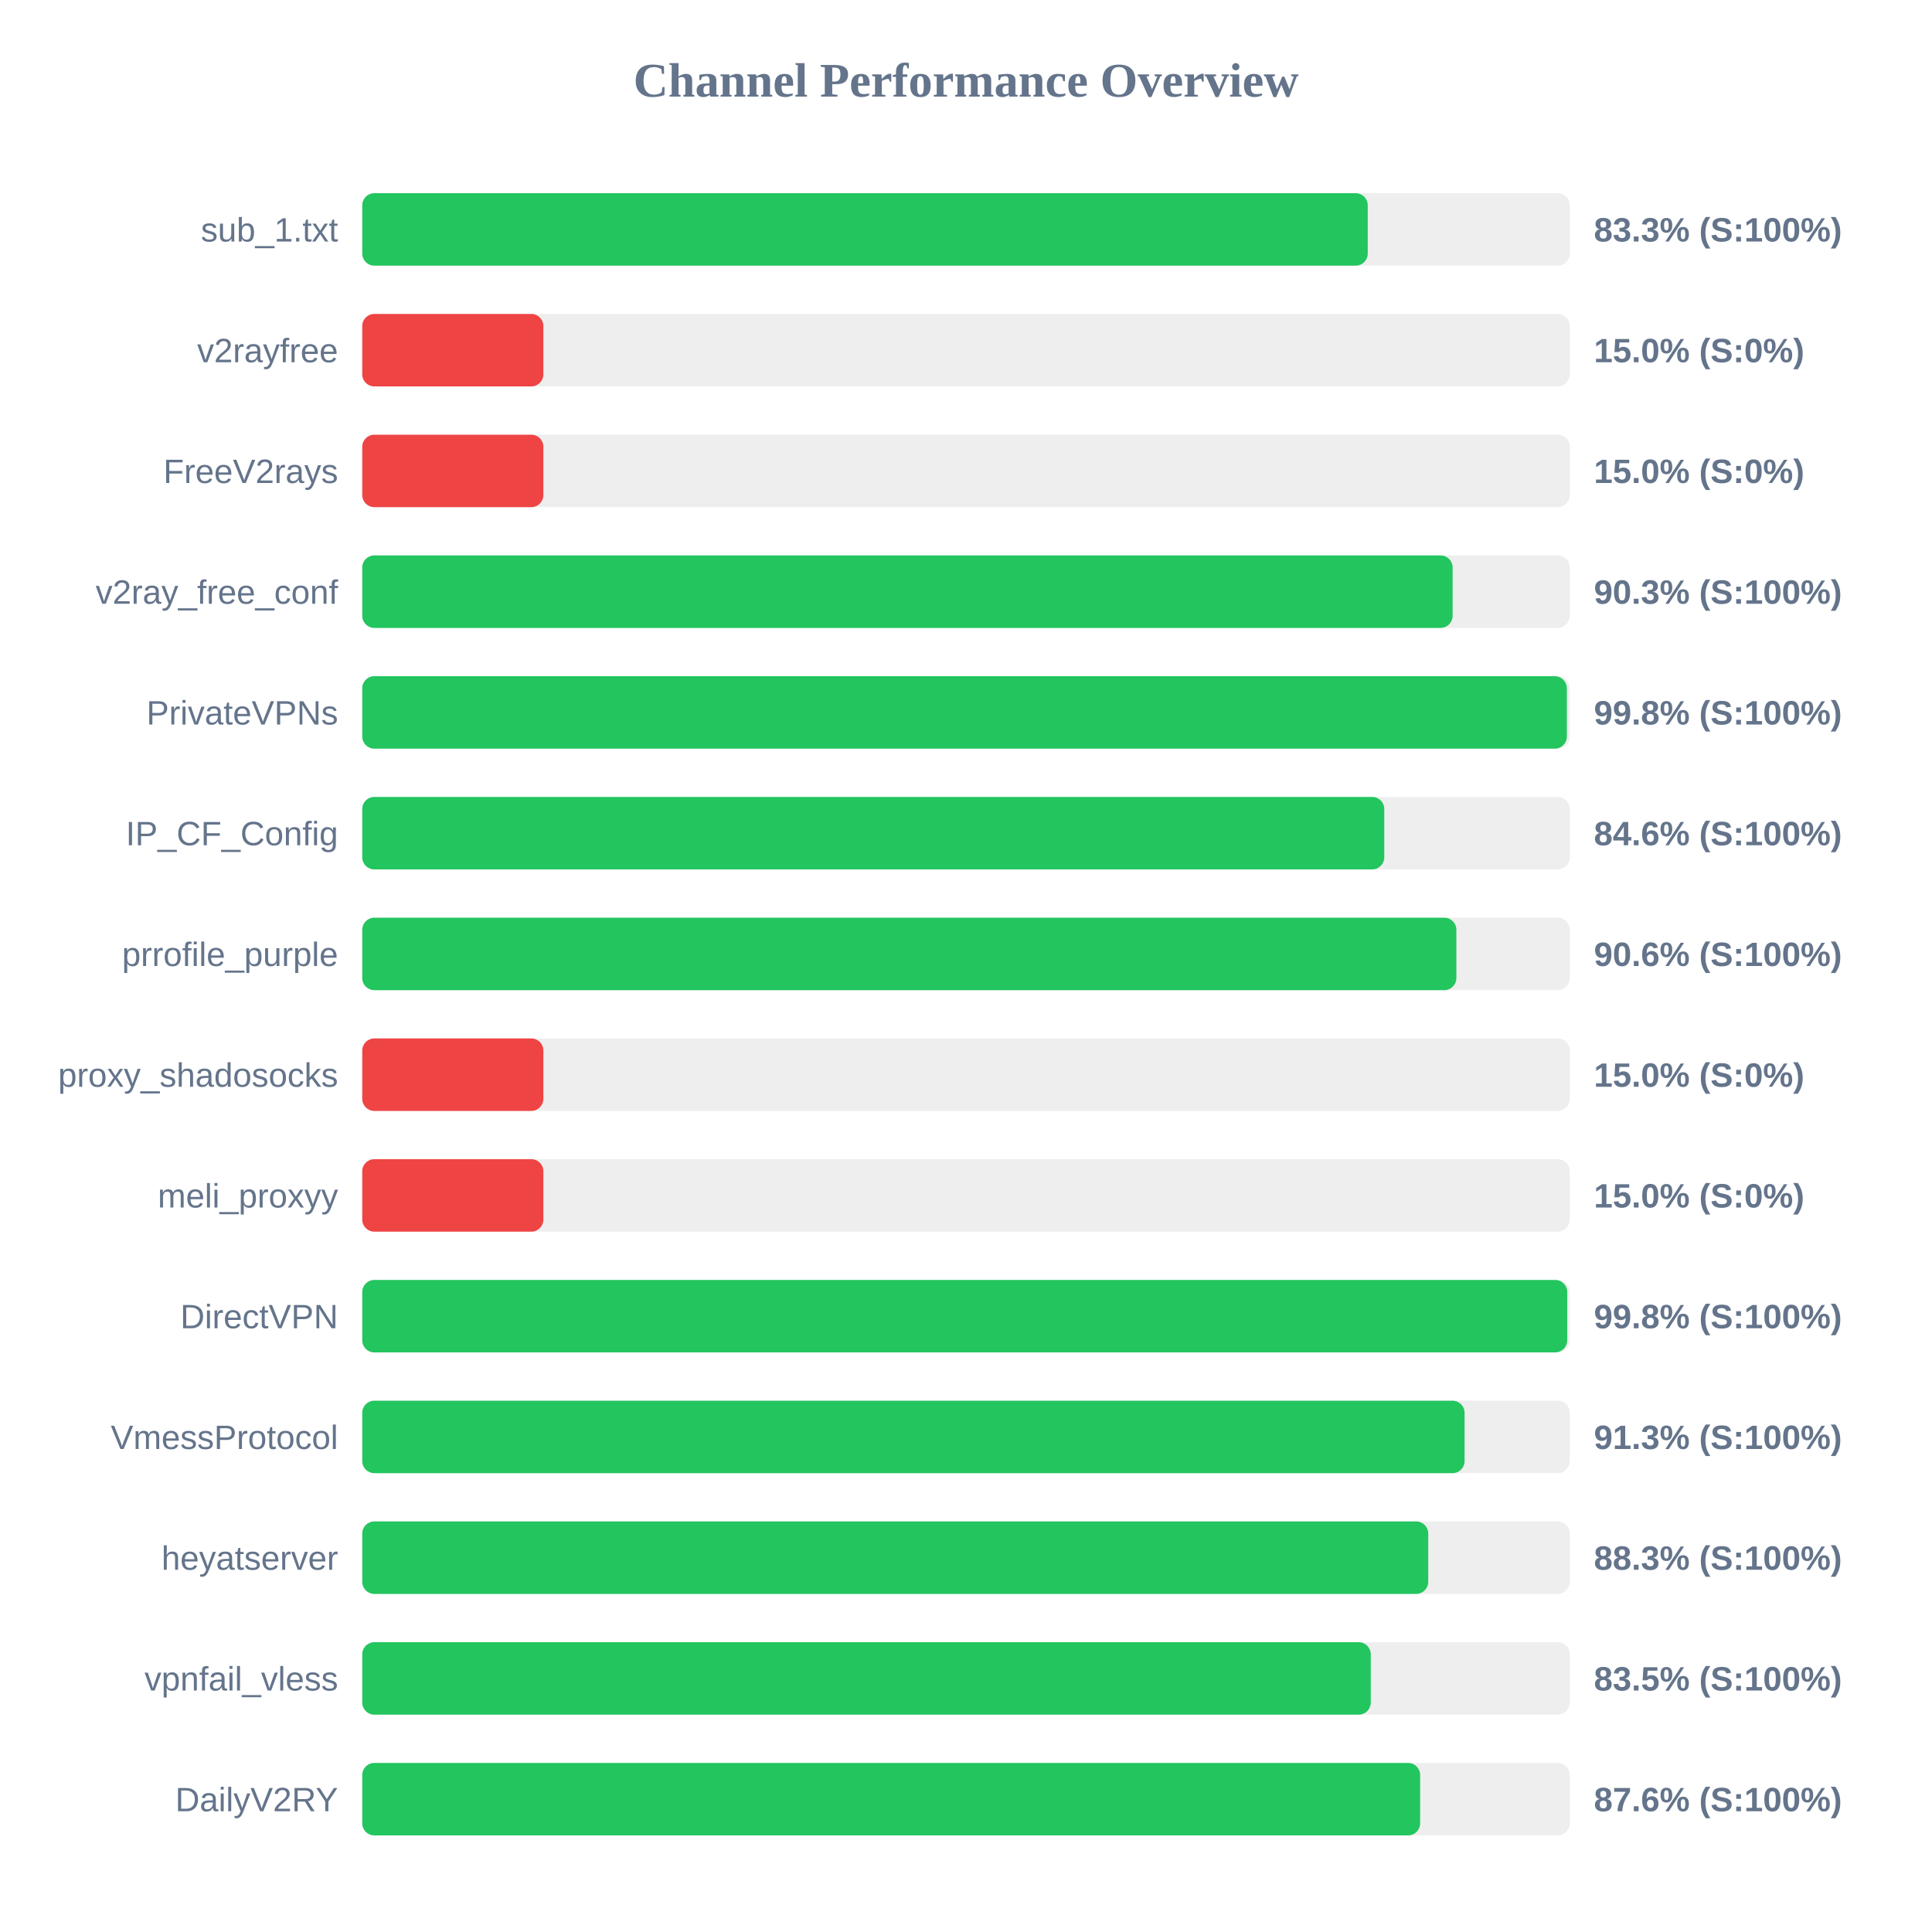
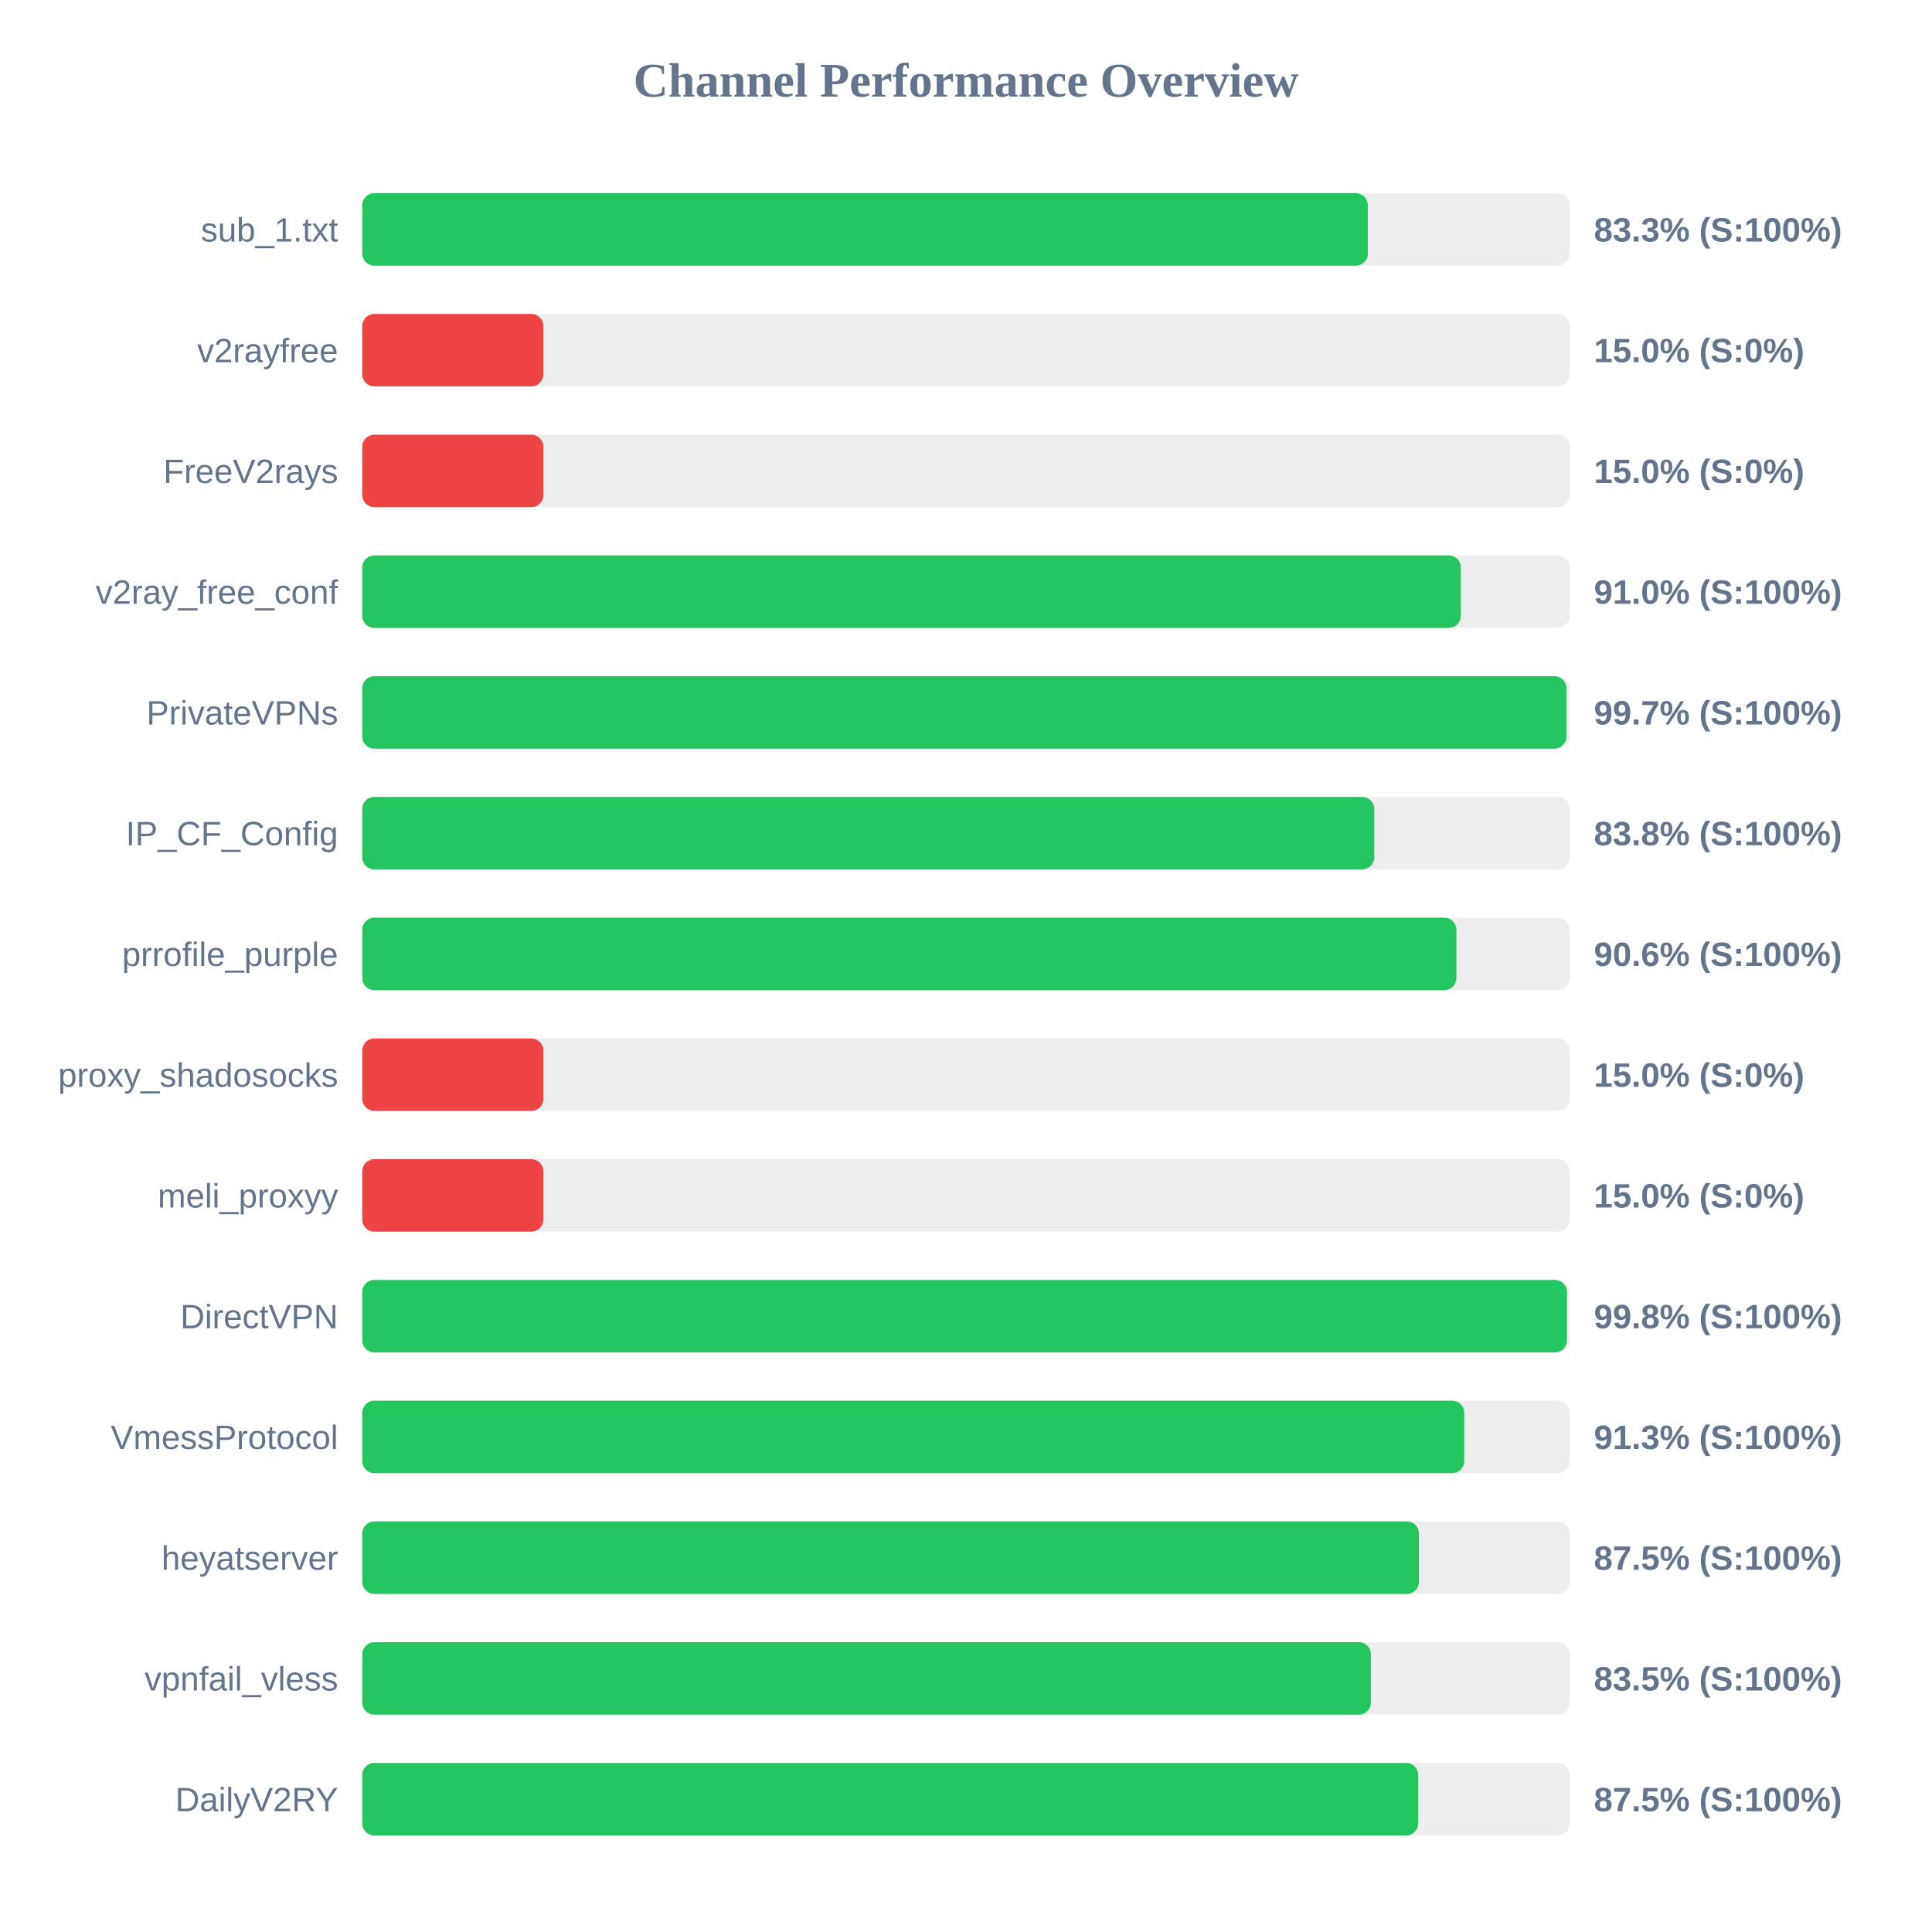
<svg xmlns="http://www.w3.org/2000/svg" width="800" height="800" version="1.1">
  <style>
        .row { font: 14px Arial; fill: #64748b; }
        .score { font: bold 14px Arial; fill: #64748b; }
    </style>
  <text x="400" y="40" text-anchor="middle" font-size="20px" font-weight="bold" fill="#64748b">Channel Performance Overview</text>
  <rect x="150" y="80" width="500" height="30" fill="#eee" rx="5" />
-   <rect x="150" y="80" width="416.35" height="30" fill="#22c55e" rx="5" />
+   <rect x="150" y="80" width="416.4" height="30" fill="#22c55e" rx="5" />
  <text x="140" y="100" text-anchor="end" class="row">sub_1.txt</text>
  <text x="660" y="100" text-anchor="start" class="score">83.3% (S:100%)</text>
  <rect x="150" y="130" width="500" height="30" fill="#eee" rx="5" />
  <rect x="150" y="130" width="75.0" height="30" fill="#ef4444" rx="5" />
  <text x="140" y="150" text-anchor="end" class="row">v2rayfree</text>
  <text x="660" y="150" text-anchor="start" class="score">15.0% (S:0%)</text>
  <rect x="150" y="180" width="500" height="30" fill="#eee" rx="5" />
  <rect x="150" y="180" width="75.0" height="30" fill="#ef4444" rx="5" />
  <text x="140" y="200" text-anchor="end" class="row">FreeV2rays</text>
  <text x="660" y="200" text-anchor="start" class="score">15.0% (S:0%)</text>
  <rect x="150" y="230" width="500" height="30" fill="#eee" rx="5" />
-   <rect x="150" y="230" width="451.5" height="30" fill="#22c55e" rx="5" />
+   <rect x="150" y="230" width="454.9" height="30" fill="#22c55e" rx="5" />
  <text x="140" y="250" text-anchor="end" class="row">v2ray_free_conf</text>
-   <text x="660" y="250" text-anchor="start" class="score">90.3% (S:100%)</text>
+   <text x="660" y="250" text-anchor="start" class="score">91.0% (S:100%)</text>
  <rect x="150" y="280" width="500" height="30" fill="#eee" rx="5" />
-   <rect x="150" y="280" width="498.8" height="30" fill="#22c55e" rx="5" />
+   <rect x="150" y="280" width="498.6" height="30" fill="#22c55e" rx="5" />
  <text x="140" y="300" text-anchor="end" class="row">PrivateVPNs</text>
-   <text x="660" y="300" text-anchor="start" class="score">99.8% (S:100%)</text>
+   <text x="660" y="300" text-anchor="start" class="score">99.7% (S:100%)</text>
  <rect x="150" y="330" width="500" height="30" fill="#eee" rx="5" />
-   <rect x="150" y="330" width="423.2" height="30" fill="#22c55e" rx="5" />
+   <rect x="150" y="330" width="419.05" height="30" fill="#22c55e" rx="5" />
  <text x="140" y="350" text-anchor="end" class="row">IP_CF_Config</text>
-   <text x="660" y="350" text-anchor="start" class="score">84.6% (S:100%)</text>
+   <text x="660" y="350" text-anchor="start" class="score">83.8% (S:100%)</text>
  <rect x="150" y="380" width="500" height="30" fill="#eee" rx="5" />
  <rect x="150" y="380" width="453.05" height="30" fill="#22c55e" rx="5" />
  <text x="140" y="400" text-anchor="end" class="row">prrofile_purple</text>
  <text x="660" y="400" text-anchor="start" class="score">90.6% (S:100%)</text>
  <rect x="150" y="430" width="500" height="30" fill="#eee" rx="5" />
  <rect x="150" y="430" width="75.0" height="30" fill="#ef4444" rx="5" />
  <text x="140" y="450" text-anchor="end" class="row">proxy_shadosocks</text>
  <text x="660" y="450" text-anchor="start" class="score">15.0% (S:0%)</text>
  <rect x="150" y="480" width="500" height="30" fill="#eee" rx="5" />
  <rect x="150" y="480" width="75.0" height="30" fill="#ef4444" rx="5" />
  <text x="140" y="500" text-anchor="end" class="row">meli_proxyy</text>
  <text x="660" y="500" text-anchor="start" class="score">15.0% (S:0%)</text>
  <rect x="150" y="530" width="500" height="30" fill="#eee" rx="5" />
-   <rect x="150" y="530" width="498.95" height="30" fill="#22c55e" rx="5" />
+   <rect x="150" y="530" width="498.85" height="30" fill="#22c55e" rx="5" />
  <text x="140" y="550" text-anchor="end" class="row">DirectVPN</text>
  <text x="660" y="550" text-anchor="start" class="score">99.8% (S:100%)</text>
  <rect x="150" y="580" width="500" height="30" fill="#eee" rx="5" />
-   <rect x="150" y="580" width="456.45" height="30" fill="#22c55e" rx="5" />
+   <rect x="150" y="580" width="456.3" height="30" fill="#22c55e" rx="5" />
  <text x="140" y="600" text-anchor="end" class="row">VmessProtocol</text>
  <text x="660" y="600" text-anchor="start" class="score">91.3% (S:100%)</text>
  <rect x="150" y="630" width="500" height="30" fill="#eee" rx="5" />
-   <rect x="150" y="630" width="441.4" height="30" fill="#22c55e" rx="5" />
+   <rect x="150" y="630" width="437.55" height="30" fill="#22c55e" rx="5" />
  <text x="140" y="650" text-anchor="end" class="row">heyatserver</text>
-   <text x="660" y="650" text-anchor="start" class="score">88.3% (S:100%)</text>
+   <text x="660" y="650" text-anchor="start" class="score">87.5% (S:100%)</text>
  <rect x="150" y="680" width="500" height="30" fill="#eee" rx="5" />
-   <rect x="150" y="680" width="417.6" height="30" fill="#22c55e" rx="5" />
+   <rect x="150" y="680" width="417.65" height="30" fill="#22c55e" rx="5" />
  <text x="140" y="700" text-anchor="end" class="row">vpnfail_vless</text>
  <text x="660" y="700" text-anchor="start" class="score">83.5% (S:100%)</text>
  <rect x="150" y="730" width="500" height="30" fill="#eee" rx="5" />
-   <rect x="150" y="730" width="438.05" height="30" fill="#22c55e" rx="5" />
+   <rect x="150" y="730" width="437.25" height="30" fill="#22c55e" rx="5" />
  <text x="140" y="750" text-anchor="end" class="row">DailyV2RY</text>
-   <text x="660" y="750" text-anchor="start" class="score">87.6% (S:100%)</text>
+   <text x="660" y="750" text-anchor="start" class="score">87.5% (S:100%)</text>
</svg>
